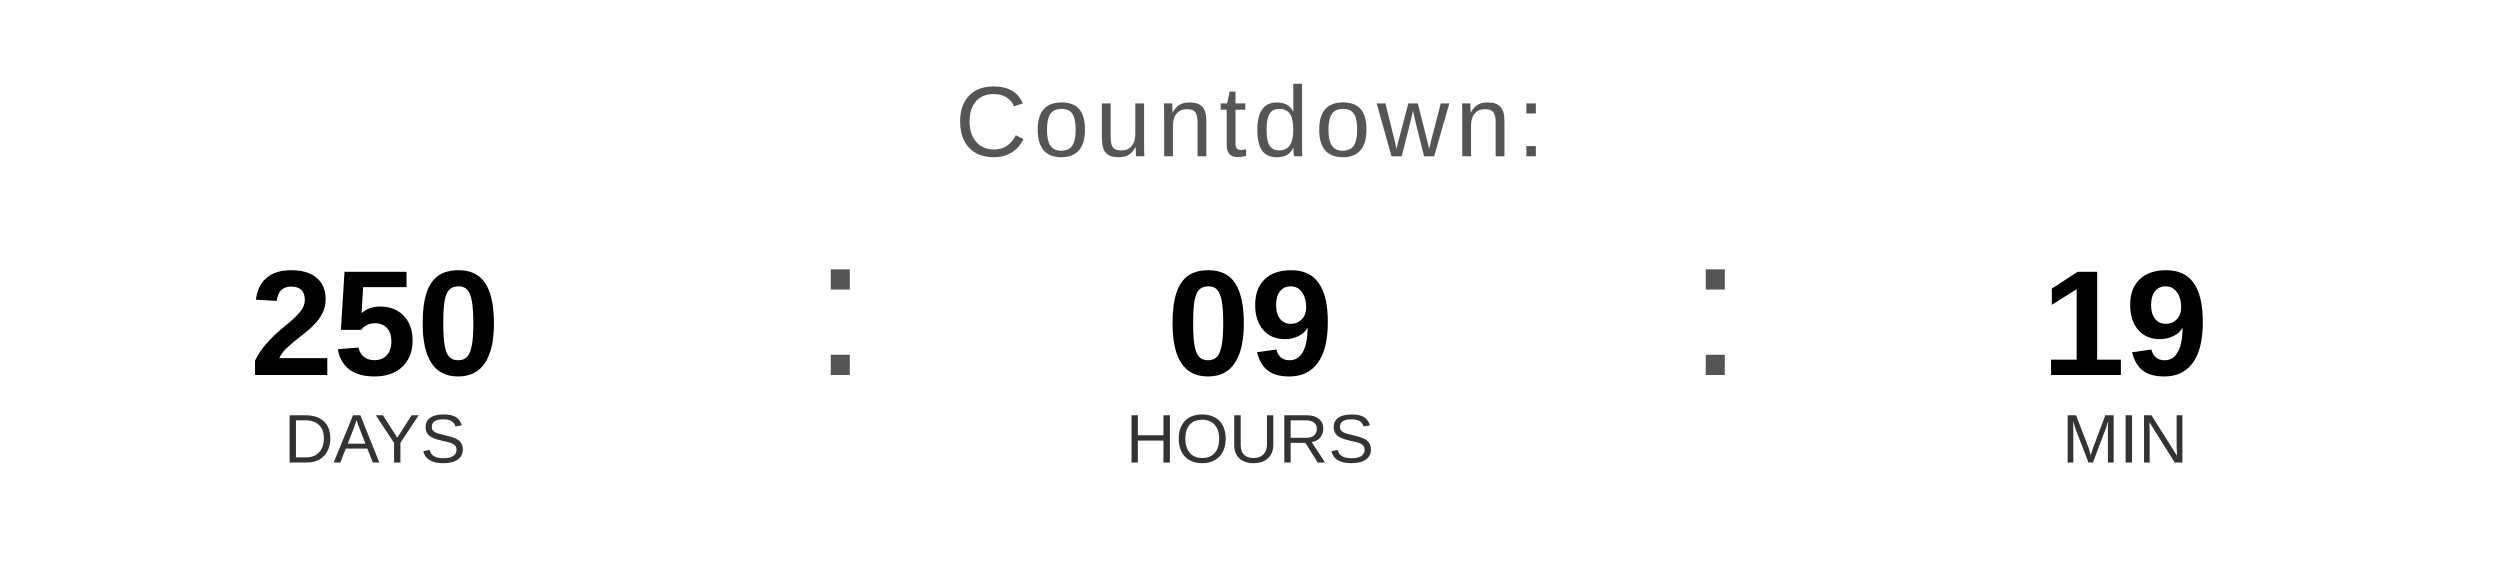
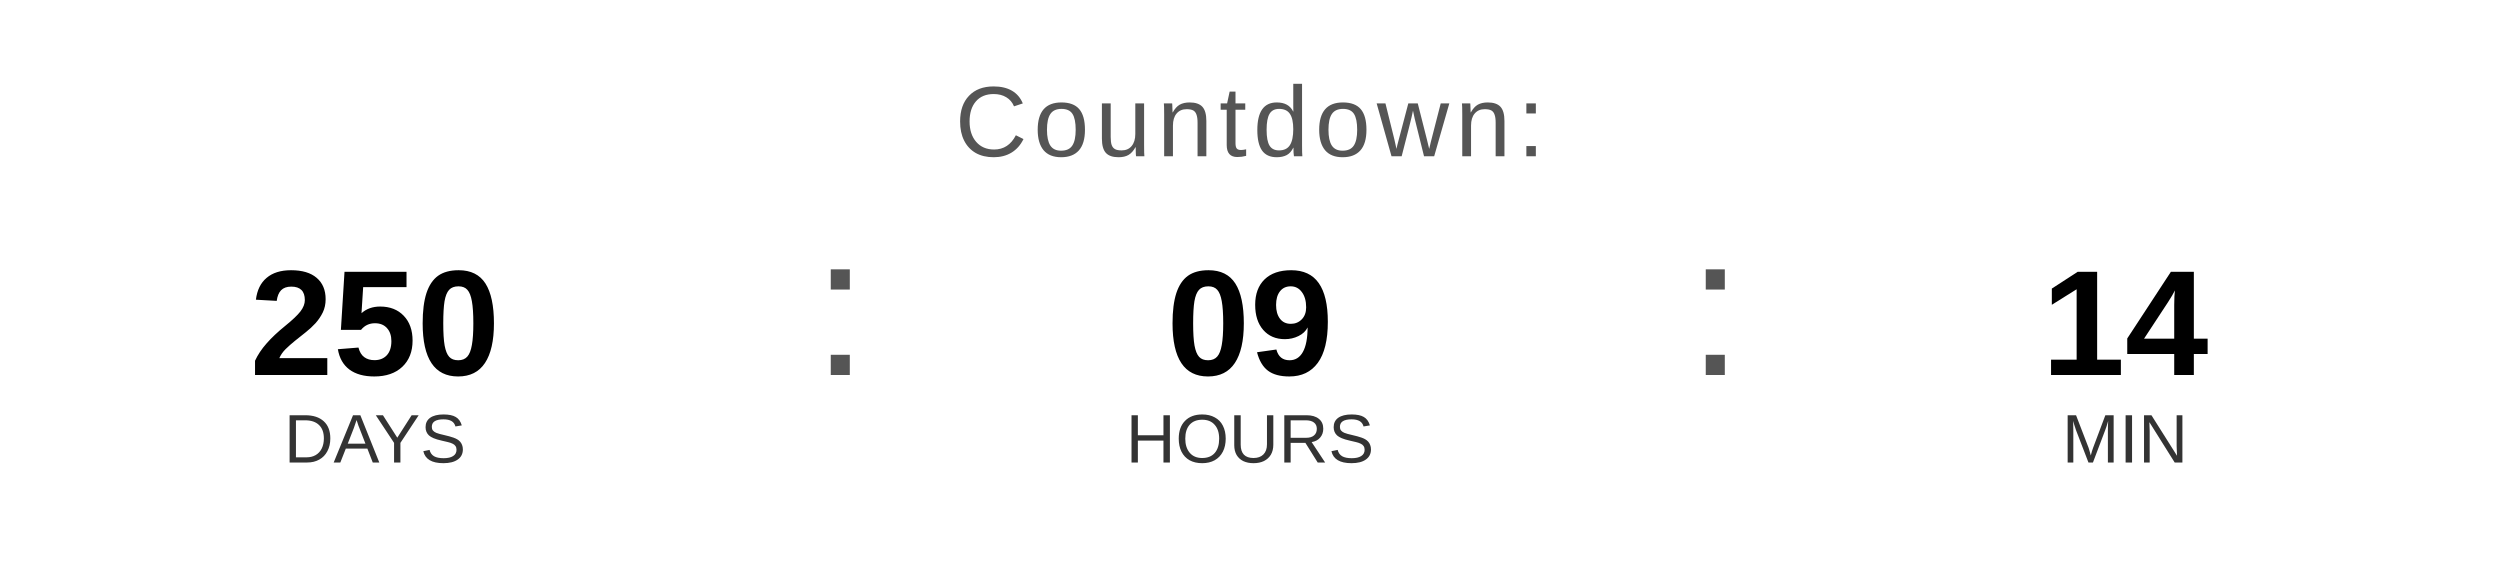
<svg xmlns="http://www.w3.org/2000/svg" width="400" height="90" viewBox="0 0 400 90">
  <text x="200" y="25" font-family="Arial, Helvetica, sans-serif" font-size="16" fill="#555555" text-anchor="middle" letter-spacing="1">
    Countdown:
  </text>
  <text x="60" y="60" font-family="Arial, Helvetica, sans-serif" font-size="24" font-weight="bold" fill="#000000" text-anchor="middle">250</text>
  <text x="60" y="74" font-family="Arial, Helvetica, sans-serif" font-size="11" fill="#333333" text-anchor="middle">DAYS</text>
  <text x="130" y="60" font-family="Arial, sans-serif" font-size="32" fill="#555555">:</text>
  <text x="200" y="60" font-family="Arial, Helvetica, sans-serif" font-size="24" font-weight="bold" fill="#000000" text-anchor="middle">09</text>
  <text x="200" y="74" font-family="Arial, Helvetica, sans-serif" font-size="11" fill="#333333" text-anchor="middle">HOURS</text>
  <text x="270" y="60" font-family="Arial, sans-serif" font-size="32" fill="#555555">:</text>
-   <text x="340" y="60" font-family="Arial, Helvetica, sans-serif" font-size="24" font-weight="bold" fill="#000000" text-anchor="middle">19</text>
+   <text x="340" y="60" font-family="Arial, Helvetica, sans-serif" font-size="24" font-weight="bold" fill="#000000" text-anchor="middle">14</text>
  <text x="340" y="74" font-family="Arial, Helvetica, sans-serif" font-size="11" fill="#333333" text-anchor="middle">MIN</text>
</svg>
